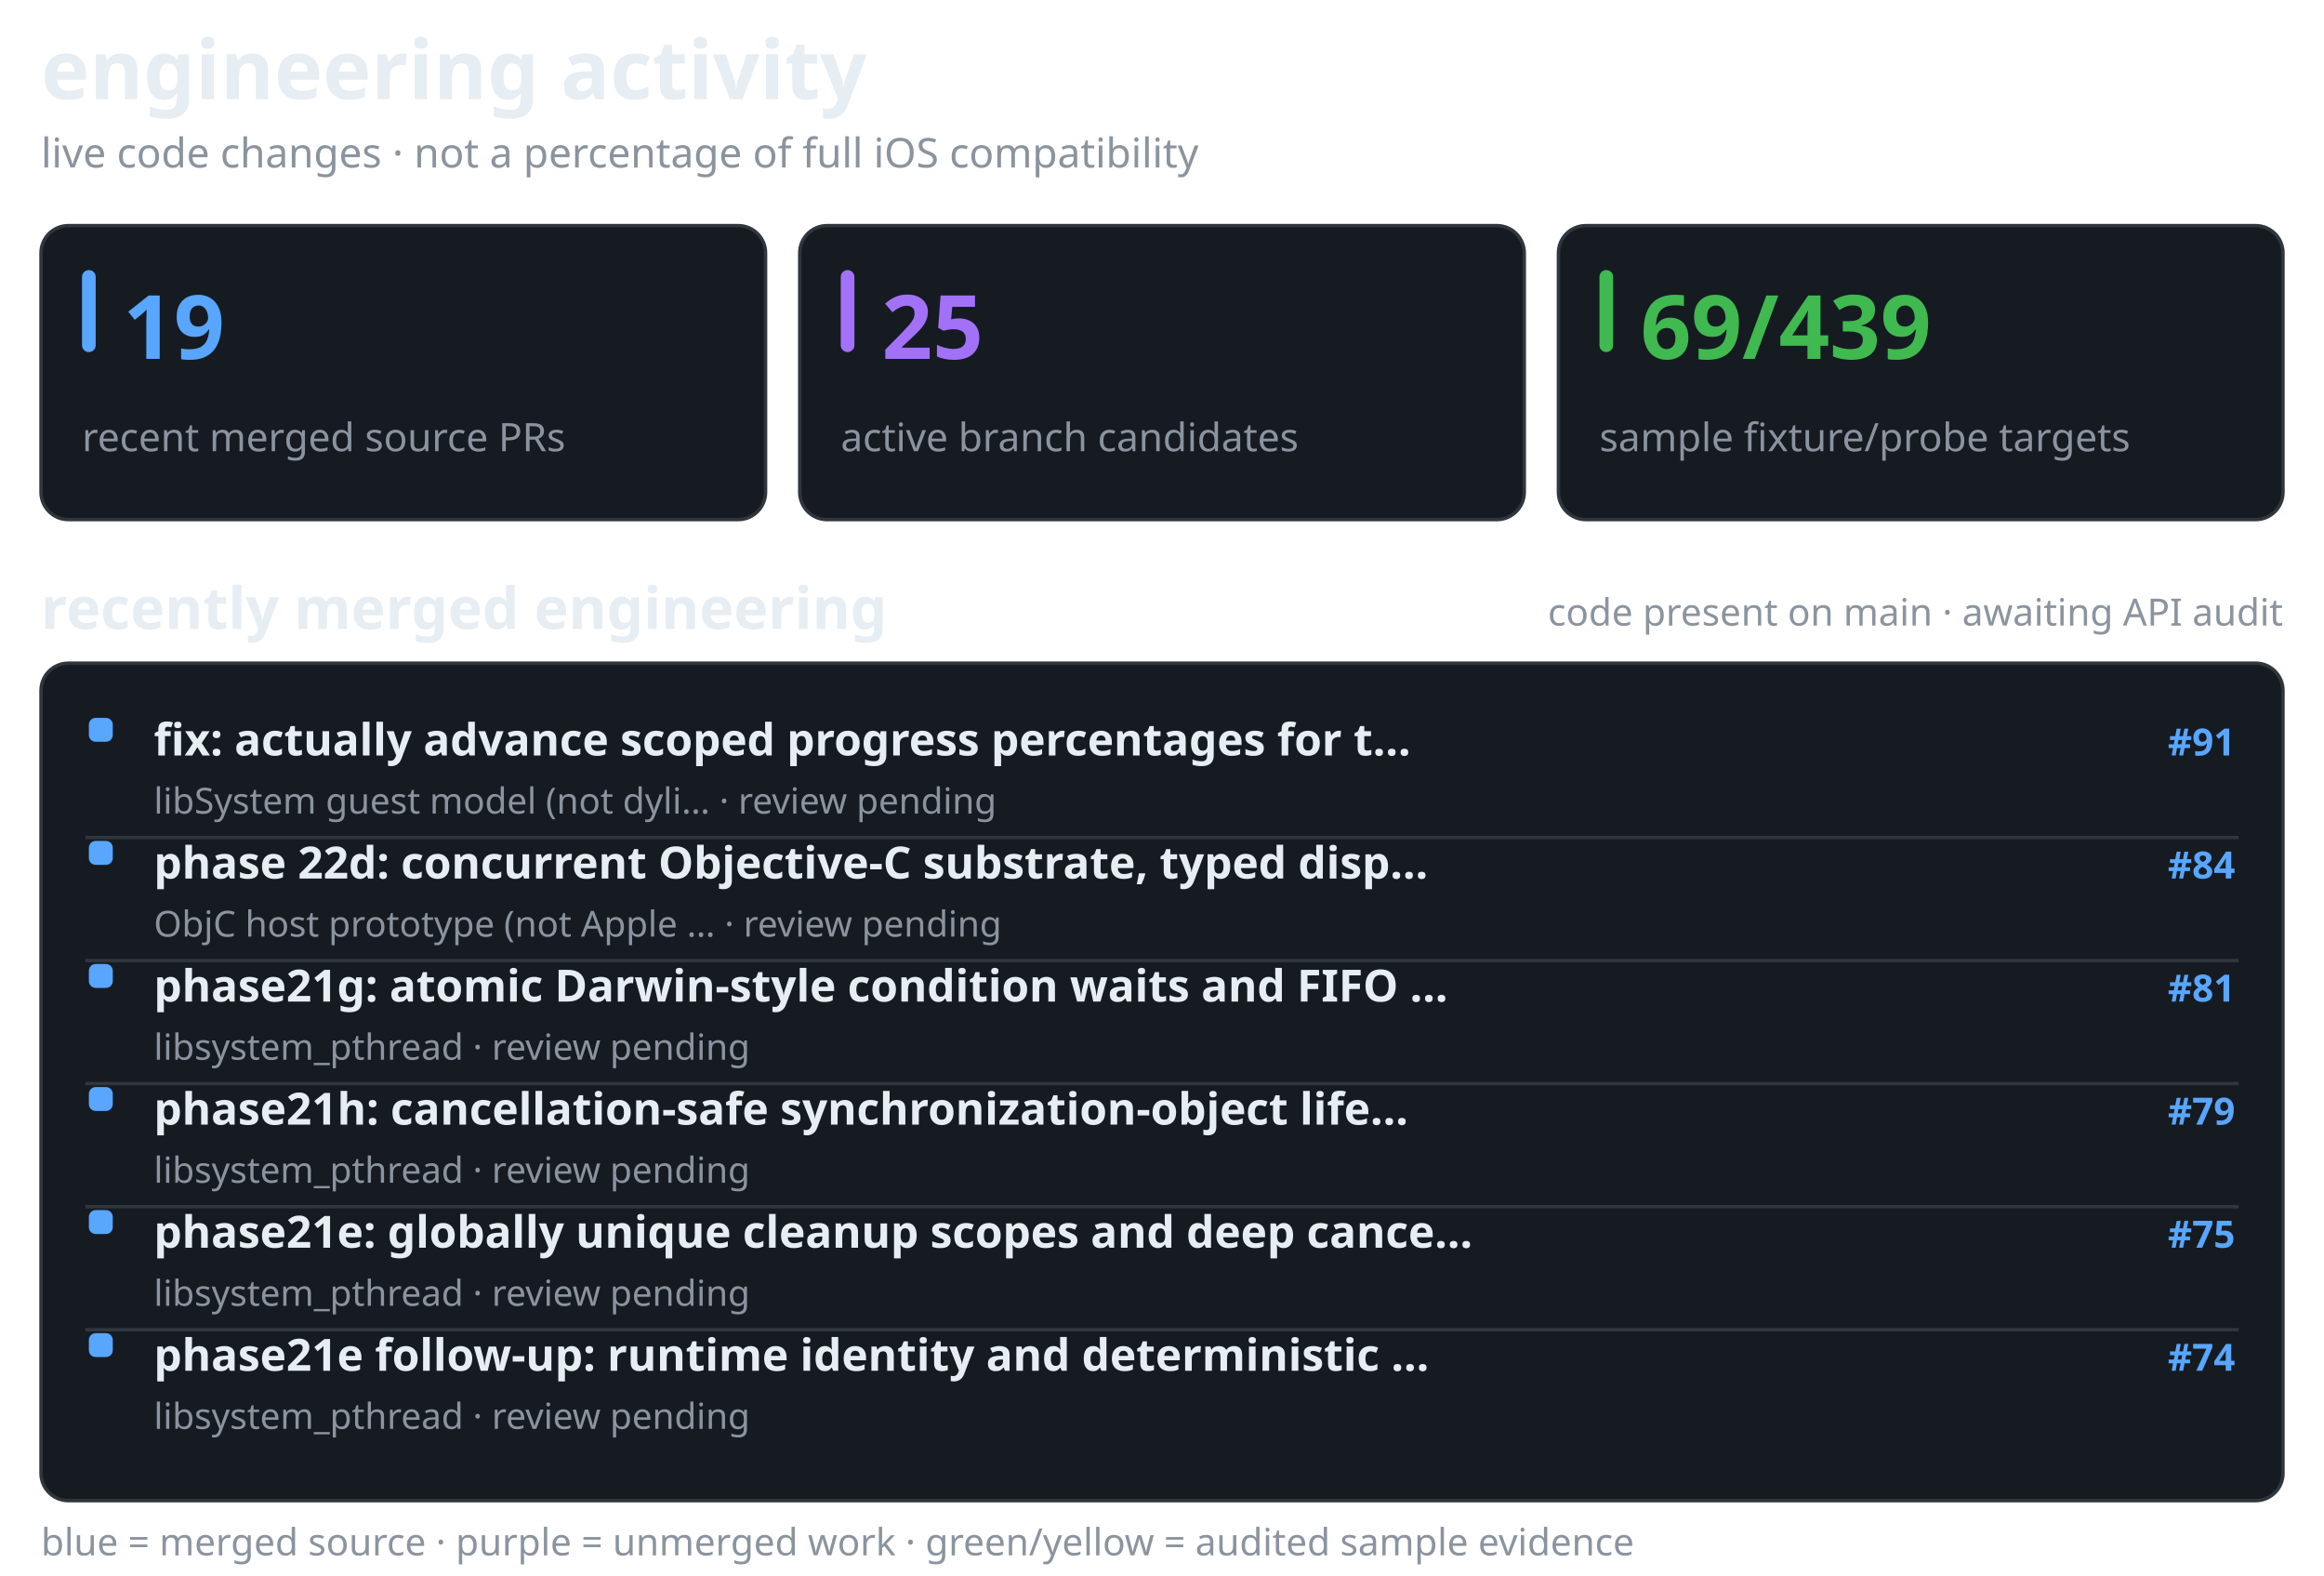
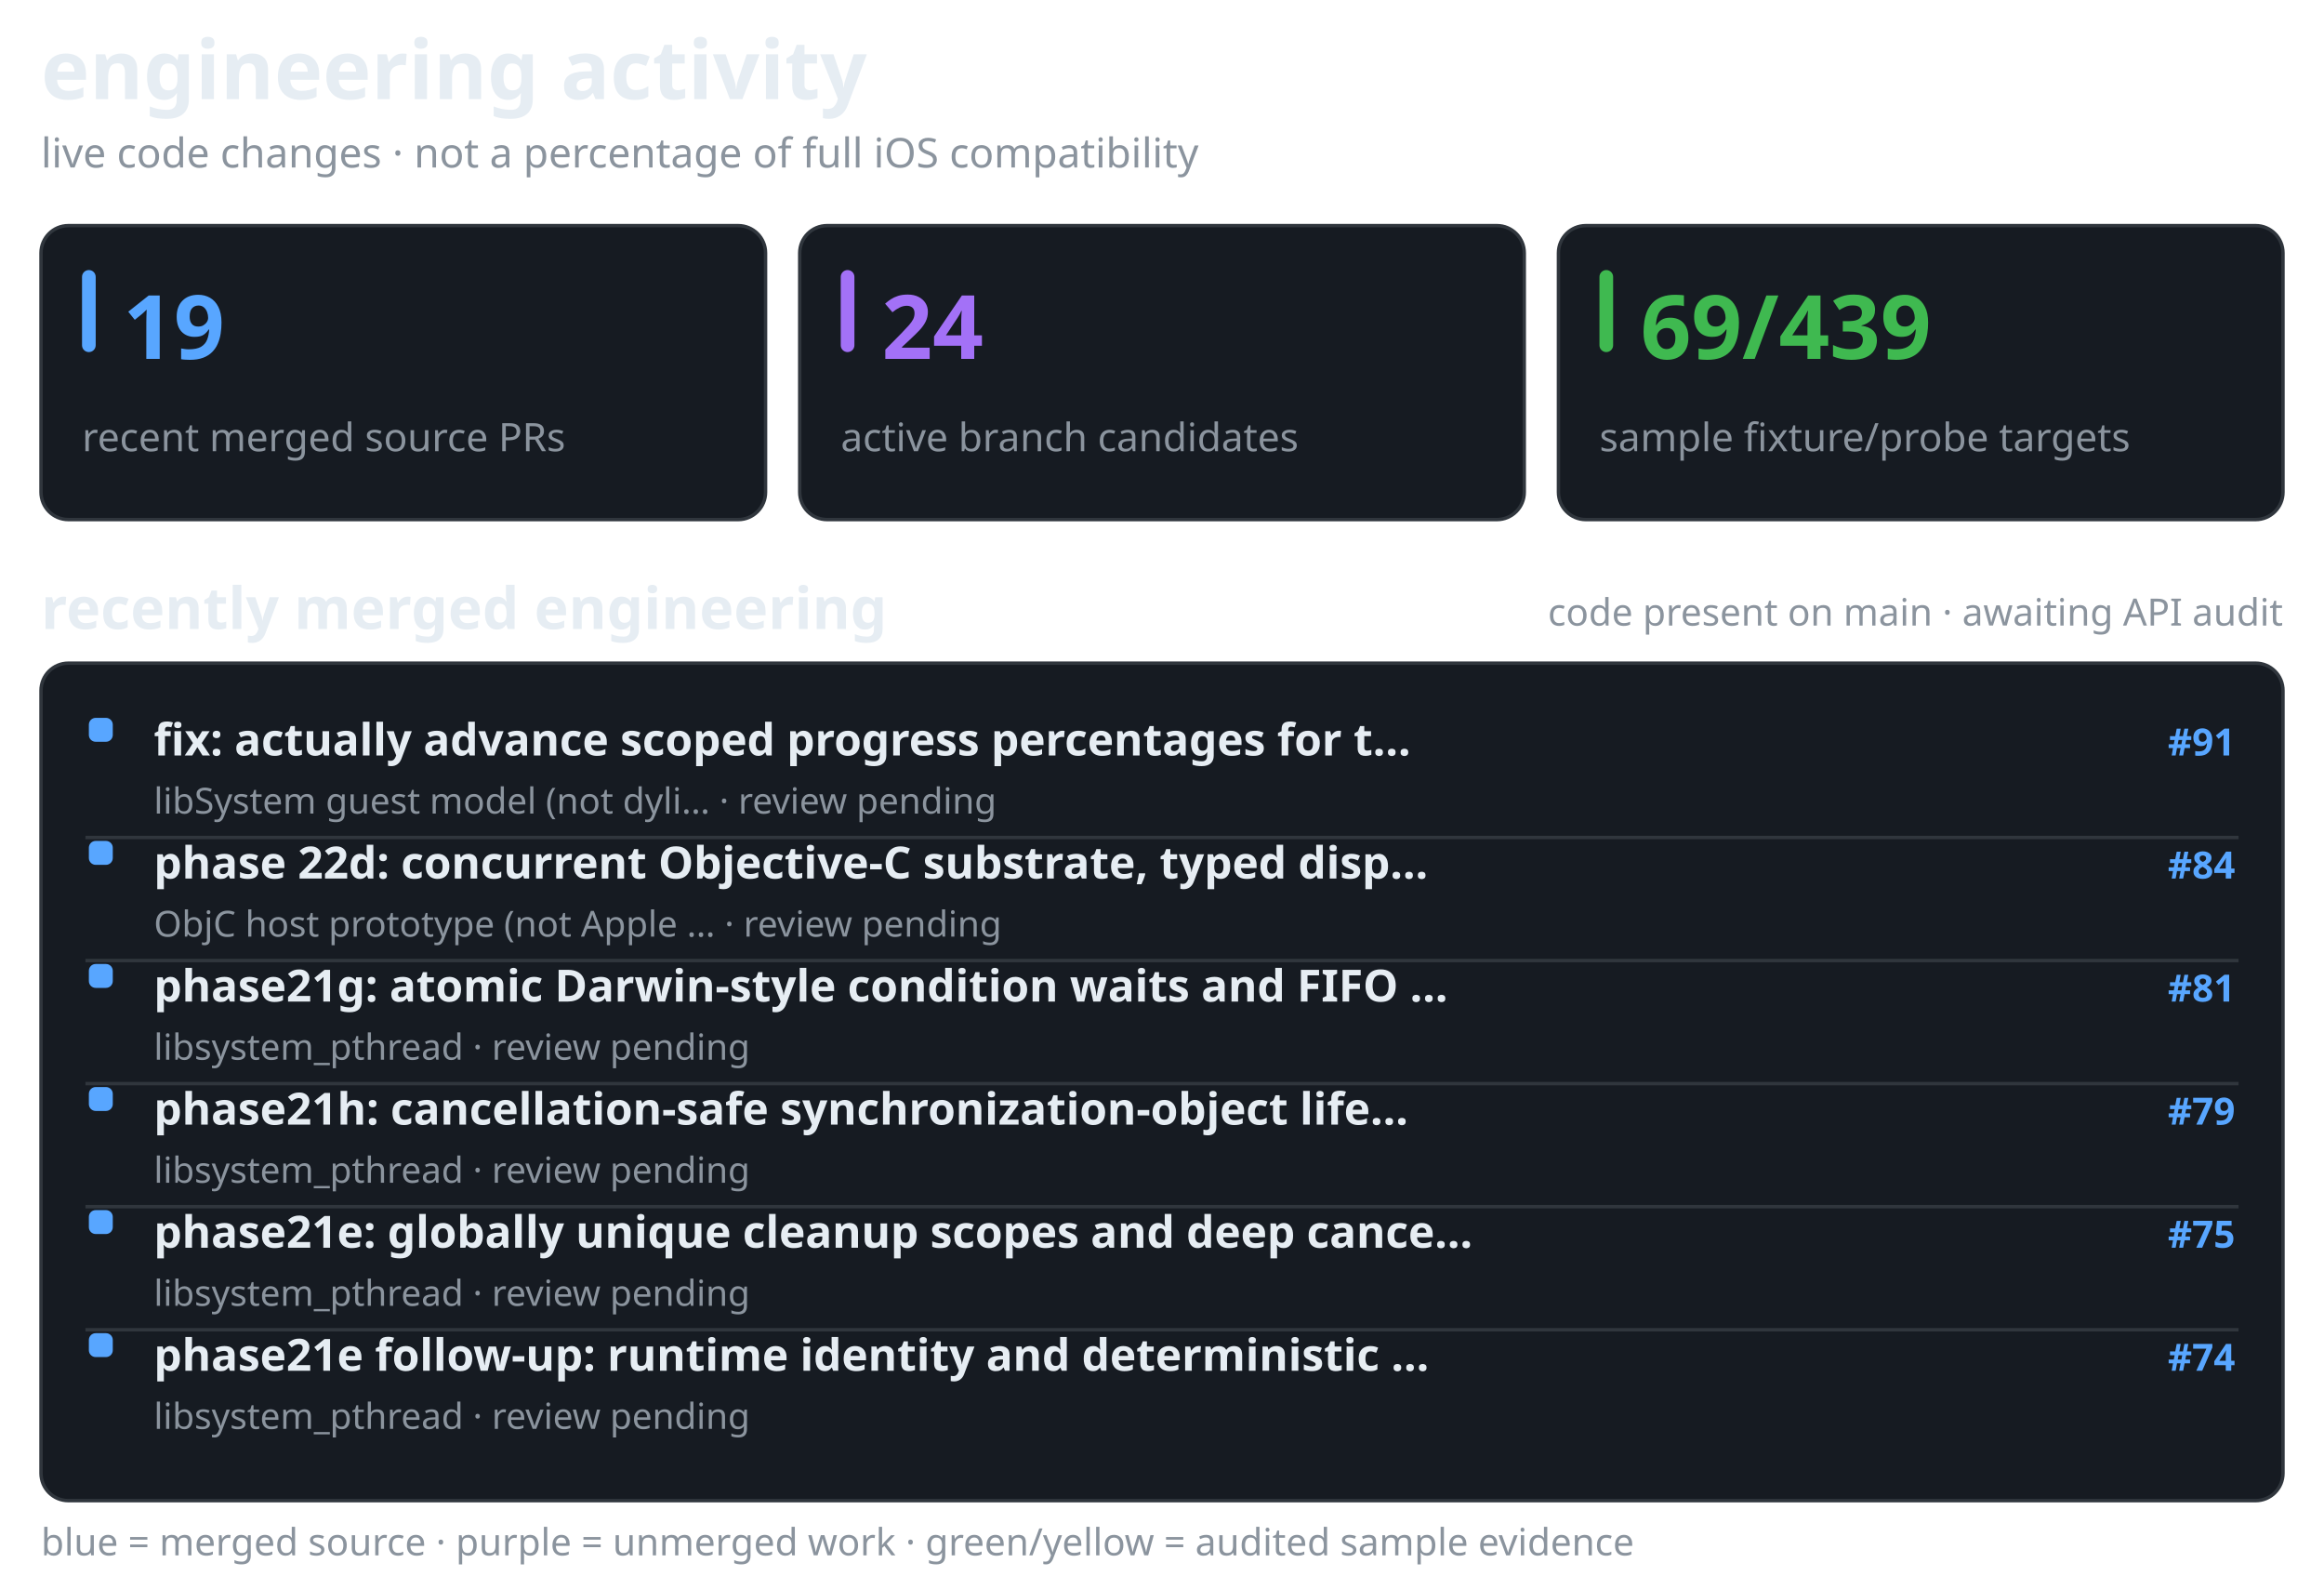
<svg xmlns="http://www.w3.org/2000/svg" width="680" height="461" viewBox="0 0 680 461" role="img" aria-label="recent merged and active Darwin engineering work, separate from verified API coverage">
  <style>@media(prefers-color-scheme:light){.surface{fill:#f6f8fa;stroke:#d1d9e0}.text{fill:#1f2328}.muted{fill:#59636e}.bar{fill:#d1d9e0}}</style>
  <text x="12" y="29" fill="#e6edf3" font-family="sans-serif" font-size="24" font-weight="650" class="text">engineering activity</text>
  <text x="12" y="49" fill="#8b949e" font-family="sans-serif" font-size="12" font-weight="400" class="muted">live code changes · not a percentage of full iOS compatibility</text>
  <rect x="12" y="66" width="212" height="86" rx="8" fill="#161b22" stroke="#30363d" class="surface" />
  <rect x="24" y="79" width="4" height="24" rx="2" fill="#58a6ff" />
  <text x="36" y="105" fill="#58a6ff" font-family="sans-serif" font-size="26" font-weight="700">19</text>
  <text x="24" y="132" fill="#8b949e" font-family="sans-serif" font-size="11.5" font-weight="400" class="muted">recent merged source PRs</text>
  <rect x="234" y="66" width="212" height="86" rx="8" fill="#161b22" stroke="#30363d" class="surface" />
  <rect x="246" y="79" width="4" height="24" rx="2" fill="#a371f7" />
-   <text x="258" y="105" fill="#a371f7" font-family="sans-serif" font-size="26" font-weight="700">25</text>
+   <text x="258" y="105" fill="#a371f7" font-family="sans-serif" font-size="26" font-weight="700">24</text>
  <text x="246" y="132" fill="#8b949e" font-family="sans-serif" font-size="11.5" font-weight="400" class="muted">active branch candidates</text>
  <rect x="456" y="66" width="212" height="86" rx="8" fill="#161b22" stroke="#30363d" class="surface" />
  <rect x="468" y="79" width="4" height="24" rx="2" fill="#3fb950" />
  <text x="480" y="105" fill="#3fb950" font-family="sans-serif" font-size="26" font-weight="700">69/439</text>
  <text x="468" y="132" fill="#8b949e" font-family="sans-serif" font-size="11.5" font-weight="400" class="muted">sample fixture/probe targets</text>
  <text x="12" y="184" fill="#e6edf3" font-family="sans-serif" font-size="17" font-weight="600" class="text">recently merged engineering</text>
  <text x="668" y="183" fill="#8b949e" font-family="sans-serif" font-size="11" font-weight="400" text-anchor="end" class="muted">code present on main · awaiting API audit</text>
  <rect x="12" y="194" width="656" height="245" rx="8" fill="#161b22" stroke="#30363d" class="surface" />
  <rect x="26" y="210" width="7" height="7" rx="2" fill="#58a6ff" />
  <text x="45" y="221" fill="#e6edf3" font-family="sans-serif" font-size="13" font-weight="550" class="text">fix: actually advance scoped progress percentages for t…</text>
  <text x="654" y="221" fill="#58a6ff" font-family="sans-serif" font-size="11" font-weight="600" text-anchor="end">#91</text>
  <text x="45" y="238" fill="#8b949e" font-family="sans-serif" font-size="10.5" font-weight="400" class="muted">libSystem guest model (not dyli… · review pending</text>
  <line x1="25" y1="245" x2="655" y2="245" stroke="#30363d" stroke-width="1" />
  <rect x="26" y="246" width="7" height="7" rx="2" fill="#58a6ff" />
  <text x="45" y="257" fill="#e6edf3" font-family="sans-serif" font-size="13" font-weight="550" class="text">phase 22d: concurrent Objective-C substrate, typed disp…</text>
  <text x="654" y="257" fill="#58a6ff" font-family="sans-serif" font-size="11" font-weight="600" text-anchor="end">#84</text>
  <text x="45" y="274" fill="#8b949e" font-family="sans-serif" font-size="10.5" font-weight="400" class="muted">ObjC host prototype (not Apple … · review pending</text>
  <line x1="25" y1="281" x2="655" y2="281" stroke="#30363d" stroke-width="1" />
  <rect x="26" y="282" width="7" height="7" rx="2" fill="#58a6ff" />
  <text x="45" y="293" fill="#e6edf3" font-family="sans-serif" font-size="13" font-weight="550" class="text">phase21g: atomic Darwin-style condition waits and FIFO …</text>
  <text x="654" y="293" fill="#58a6ff" font-family="sans-serif" font-size="11" font-weight="600" text-anchor="end">#81</text>
  <text x="45" y="310" fill="#8b949e" font-family="sans-serif" font-size="10.5" font-weight="400" class="muted">libsystem_pthread · review pending</text>
  <line x1="25" y1="317" x2="655" y2="317" stroke="#30363d" stroke-width="1" />
  <rect x="26" y="318" width="7" height="7" rx="2" fill="#58a6ff" />
  <text x="45" y="329" fill="#e6edf3" font-family="sans-serif" font-size="13" font-weight="550" class="text">phase21h: cancellation-safe synchronization-object life…</text>
  <text x="654" y="329" fill="#58a6ff" font-family="sans-serif" font-size="11" font-weight="600" text-anchor="end">#79</text>
  <text x="45" y="346" fill="#8b949e" font-family="sans-serif" font-size="10.5" font-weight="400" class="muted">libsystem_pthread · review pending</text>
  <line x1="25" y1="353" x2="655" y2="353" stroke="#30363d" stroke-width="1" />
  <rect x="26" y="354" width="7" height="7" rx="2" fill="#58a6ff" />
  <text x="45" y="365" fill="#e6edf3" font-family="sans-serif" font-size="13" font-weight="550" class="text">phase21e: globally unique cleanup scopes and deep cance…</text>
  <text x="654" y="365" fill="#58a6ff" font-family="sans-serif" font-size="11" font-weight="600" text-anchor="end">#75</text>
  <text x="45" y="382" fill="#8b949e" font-family="sans-serif" font-size="10.5" font-weight="400" class="muted">libsystem_pthread · review pending</text>
  <line x1="25" y1="389" x2="655" y2="389" stroke="#30363d" stroke-width="1" />
  <rect x="26" y="390" width="7" height="7" rx="2" fill="#58a6ff" />
  <text x="45" y="401" fill="#e6edf3" font-family="sans-serif" font-size="13" font-weight="550" class="text">phase21e follow-up: runtime identity and deterministic …</text>
  <text x="654" y="401" fill="#58a6ff" font-family="sans-serif" font-size="11" font-weight="600" text-anchor="end">#74</text>
  <text x="45" y="418" fill="#8b949e" font-family="sans-serif" font-size="10.5" font-weight="400" class="muted">libsystem_pthread · review pending</text>
  <text x="12" y="455" fill="#8b949e" font-family="sans-serif" font-size="11" font-weight="400" class="muted">blue = merged source · purple = unmerged work · green/yellow = audited sample evidence</text>
</svg>
